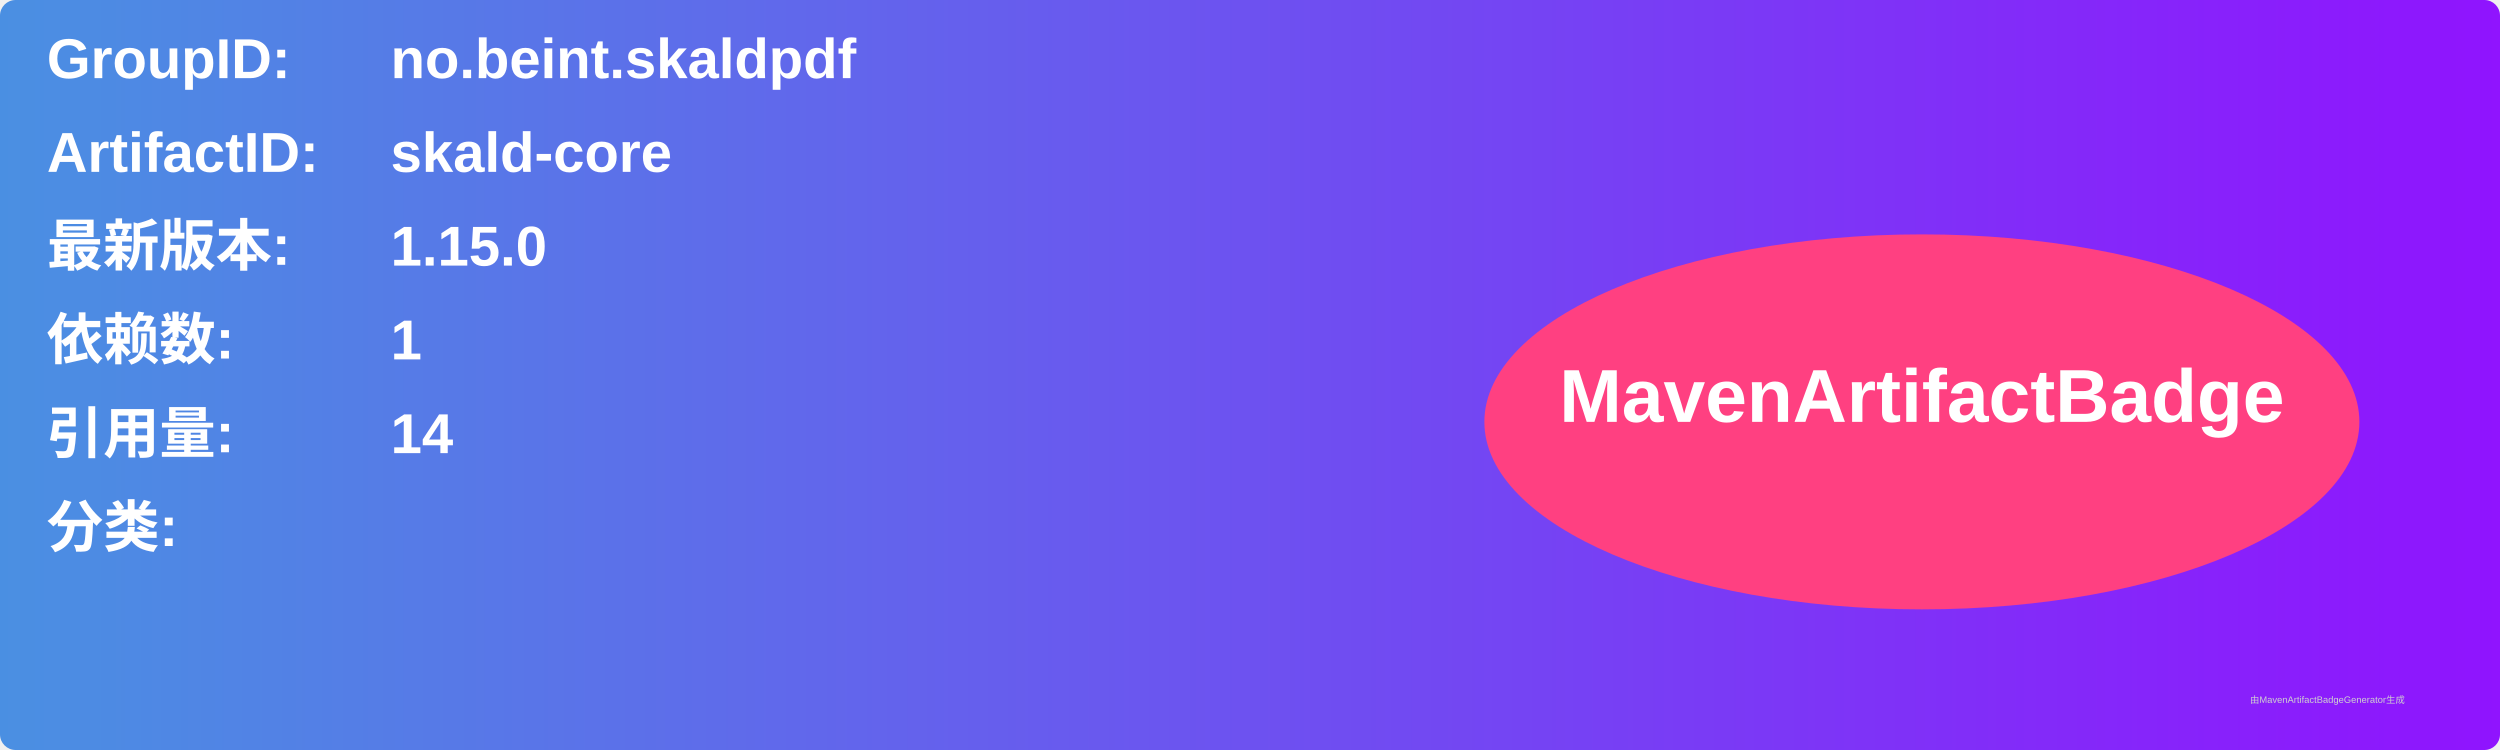
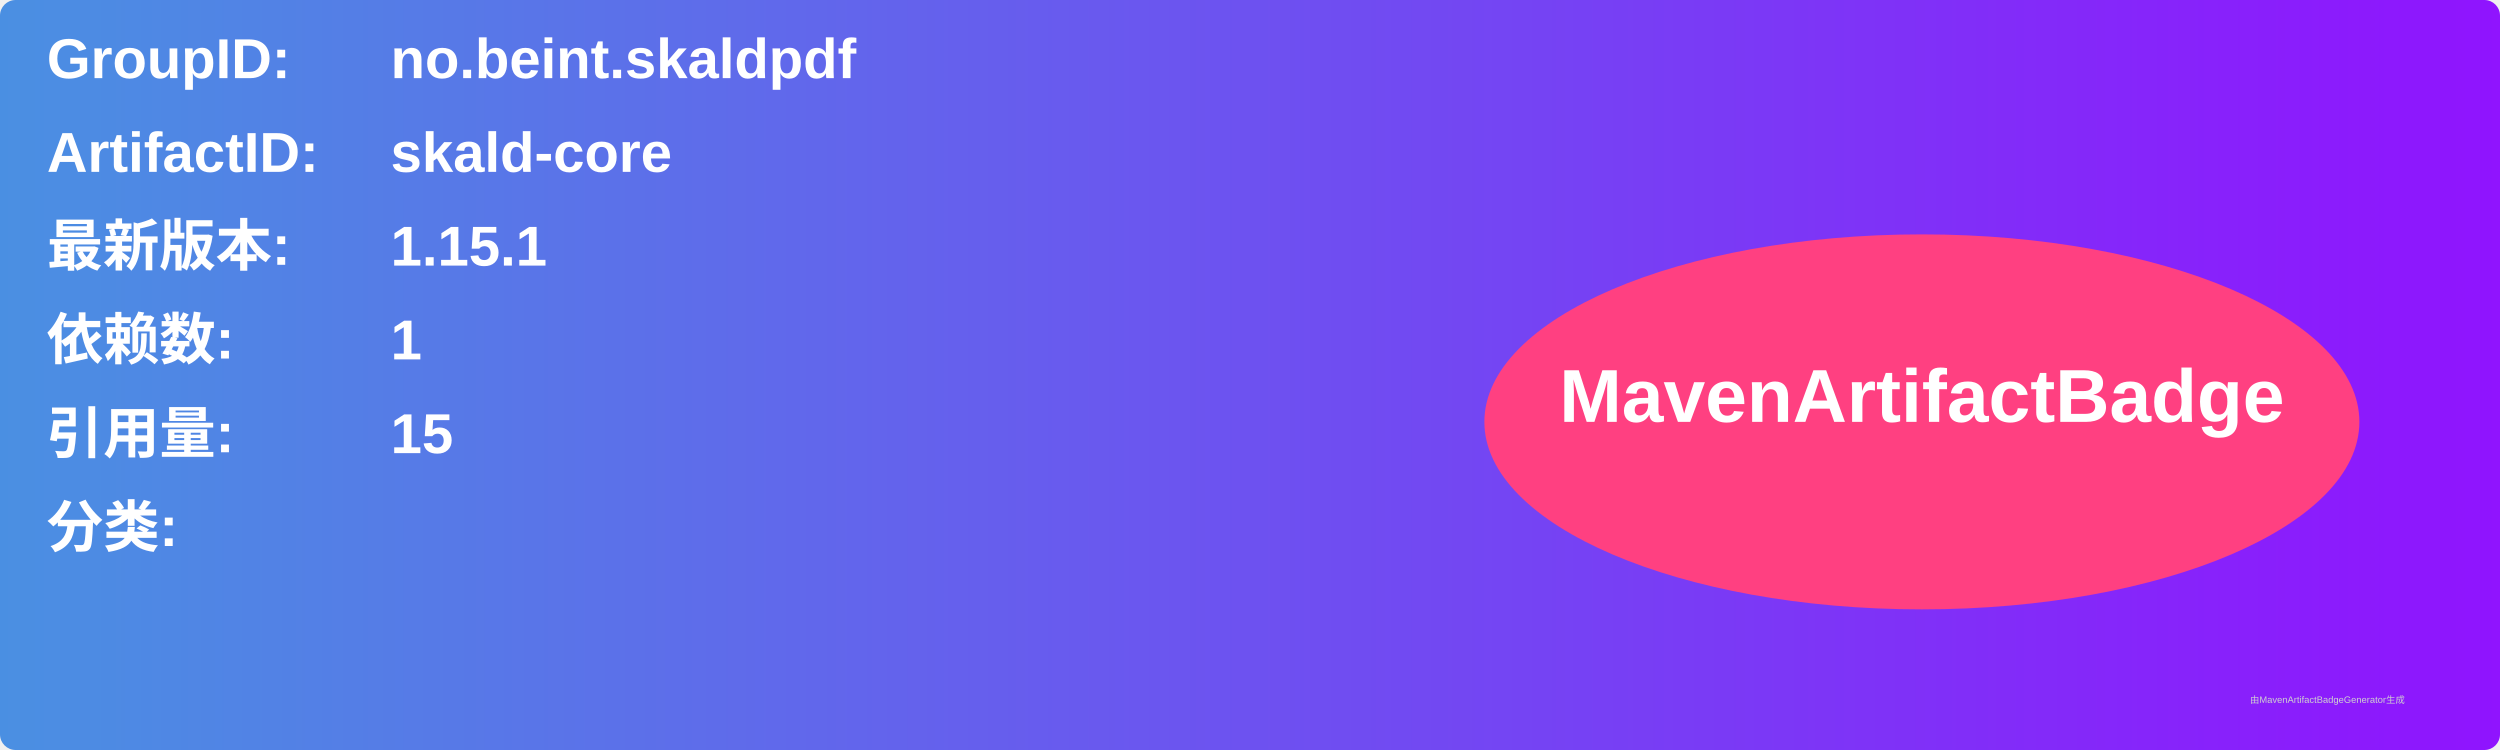
<svg xmlns="http://www.w3.org/2000/svg" width="800" height="240" viewBox="0 0 800 240">
  <linearGradient id="grad" x1="0%" y1="0%" x2="100%" y2="0%">
    <stop offset="0%" stop-color="#4a90e2" />
    <stop offset="100%" stop-color="#9013fe" />
  </linearGradient>
  <rect width="100%" height="100%" rx="5" ry="5" fill="url(#grad)" />
  <g transform="translate(15, 15)">
    <text x="0" y="10" font-family="Arial" font-size="18" fill="white" font-weight="bold" width="260">GroupID:</text>
    <text x="110" y="10" font-family="Arial" font-size="18" fill="white" font-weight="bold" width="460">no.beint.skaldpdf</text>
    <text x="0" y="40" font-family="Arial" font-size="18" fill="white" font-weight="bold" width="260">ArtifactID:</text>
    <text x="110" y="40" font-family="Arial" font-size="18" fill="white" font-weight="bold" width="460">skald-core</text>
    <text x="0" y="70" font-family="Arial" font-size="18" fill="white" font-weight="bold">最新版本:</text>
    <text x="110" y="70" font-family="Arial" font-size="18" fill="white" font-weight="bold">
-       <tspan font-weight="bold">1.15.0</tspan>
+       <tspan font-weight="bold">1.15.1</tspan>
    </text>
    <text x="0" y="100" font-family="Arial" font-size="18" fill="white" font-weight="bold">依赖数: </text>
    <text x="110" y="100" font-family="Arial" font-size="18" fill="white">
      <tspan font-weight="bold">1</tspan>
    </text>
    <text x="0" y="130" font-family="Arial" font-size="18" fill="white" font-weight="bold">引用量: </text>
    <text x="110" y="130" font-family="Arial" font-size="18" fill="white">
-       <tspan font-weight="bold">14</tspan>
+       <tspan font-weight="bold">15</tspan>
    </text>
    <text x="0" y="160" font-family="Arial" font-size="18" fill="white" font-weight="bold">分类:</text>
    <text x="10" y="190" font-family="Arial" font-size="10" fill="white">
      <tspan font-weight="bold" />
    </text>
    <ellipse cx="600" cy="120" rx="140" ry="60" fill="#ff4081" />
    <text x="600" y="120" text-anchor="middle" font-family="Arial" font-size="24" fill="white" font-weight="bold">MavenArtifactBadge</text>
  </g>
  <text x="720" y="225" font-family="Arial" font-size="3" fill="#d0d0d0">由MavenArtifactBadgeGenerator生成</text>
</svg>
